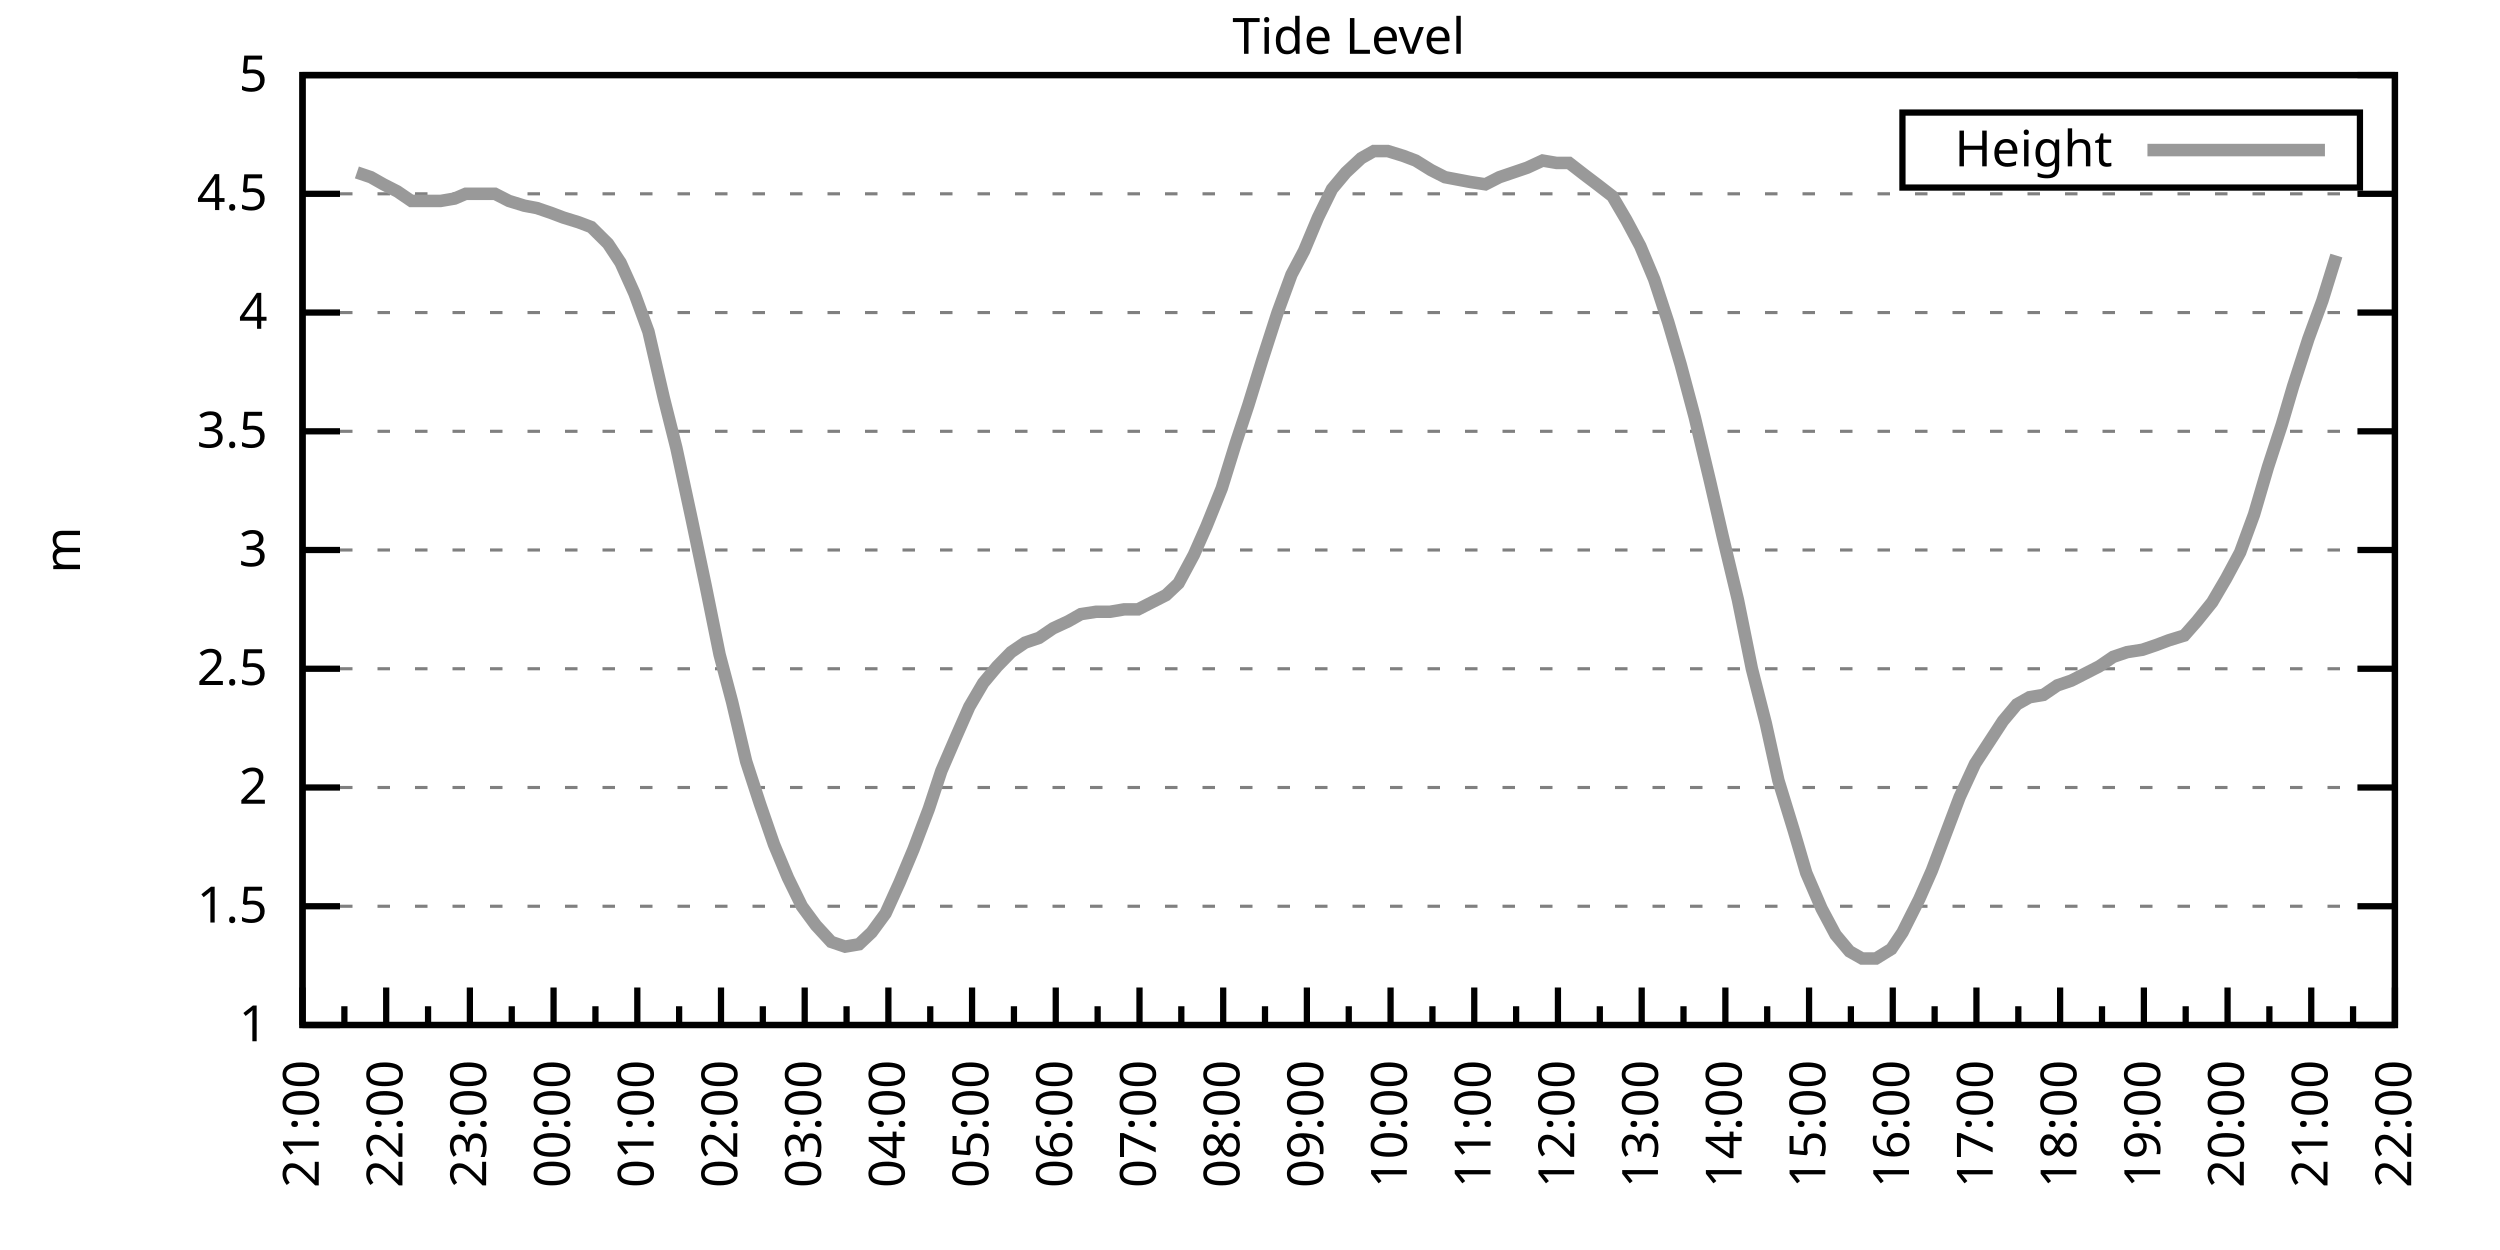
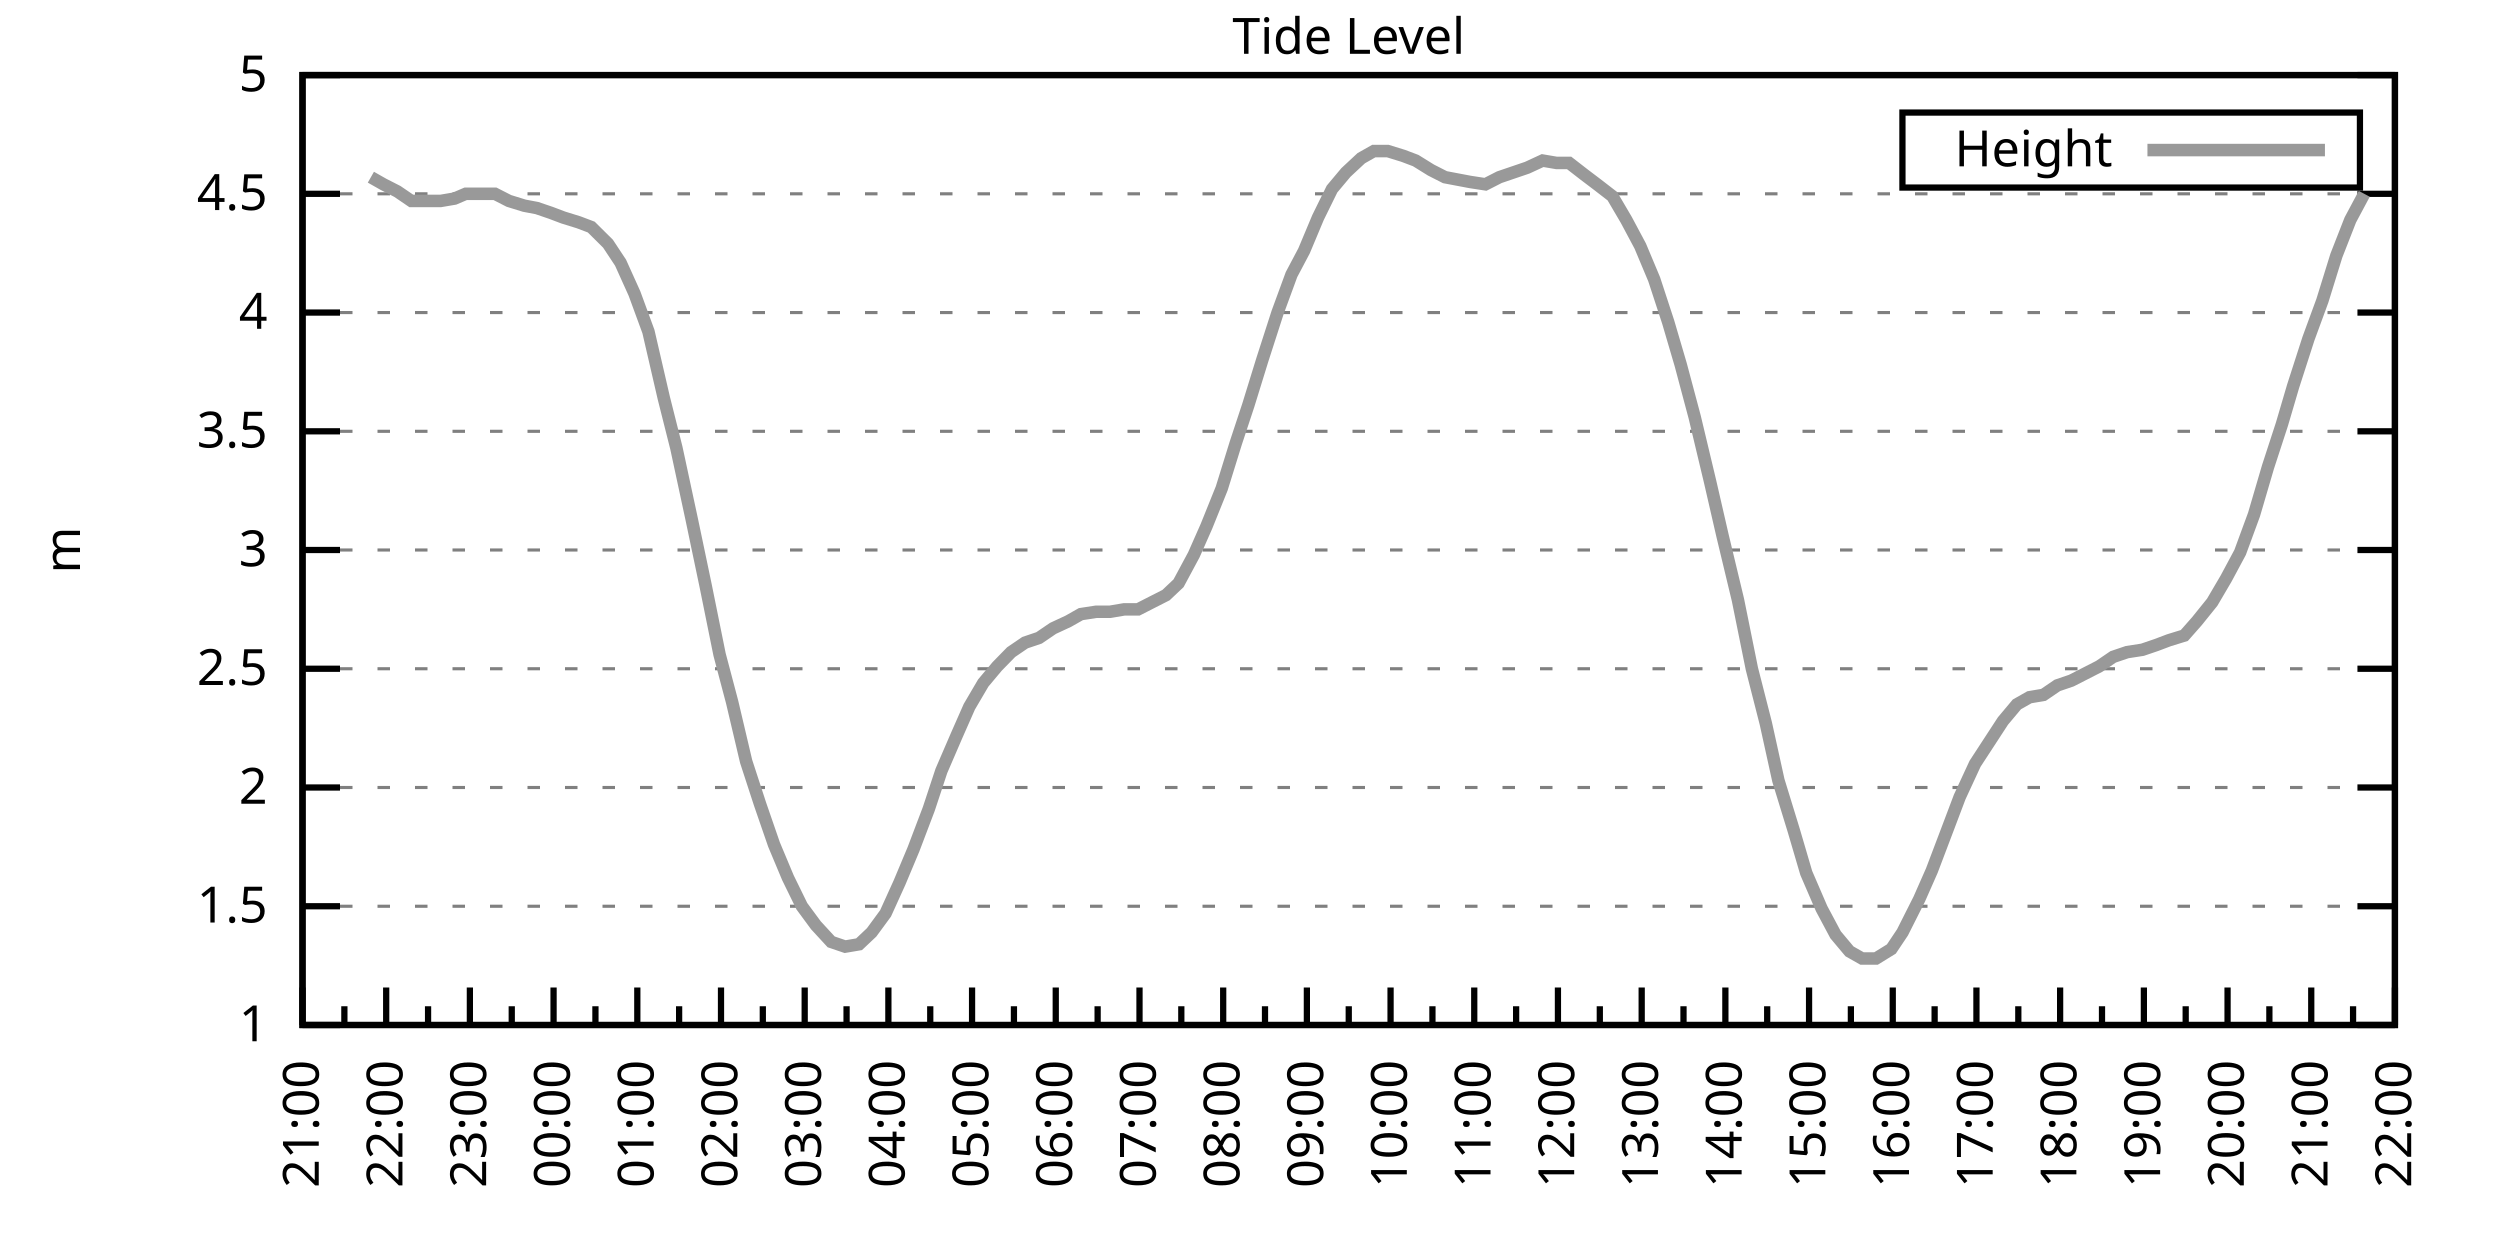
<svg xmlns="http://www.w3.org/2000/svg" xmlns:xlink="http://www.w3.org/1999/xlink" width="400" height="200" viewBox="0 0 400 200">
  <g id="gnuplot_canvas">
    <rect x="0" y="0" width="400" height="200" fill="none" />
    <defs>
      <circle id="gpDot" r="0.5" stroke-width="0.5" stroke="currentColor" />
      <path id="gpPt0" stroke-width="0.333" stroke="currentColor" d="M-1,0 h2 M0,-1 v2" />
      <path id="gpPt1" stroke-width="0.333" stroke="currentColor" d="M-1,-1 L1,1 M1,-1 L-1,1" />
      <path id="gpPt2" stroke-width="0.333" stroke="currentColor" d="M-1,0 L1,0 M0,-1 L0,1 M-1,-1 L1,1 M-1,1 L1,-1" />
      <rect id="gpPt3" stroke-width="0.333" stroke="currentColor" x="-1" y="-1" width="2" height="2" />
      <rect id="gpPt4" stroke-width="0.333" stroke="currentColor" fill="currentColor" x="-1" y="-1" width="2" height="2" />
      <circle id="gpPt5" stroke-width="0.333" stroke="currentColor" cx="0" cy="0" r="1" />
      <use xlink:href="#gpPt5" id="gpPt6" fill="currentColor" stroke="none" />
      <path id="gpPt7" stroke-width="0.333" stroke="currentColor" d="M0,-1.33 L-1.33,0.67 L1.33,0.67 z" />
      <use xlink:href="#gpPt7" id="gpPt8" fill="currentColor" stroke="none" />
      <use xlink:href="#gpPt7" id="gpPt9" stroke="currentColor" transform="rotate(180)" />
      <use xlink:href="#gpPt9" id="gpPt10" fill="currentColor" stroke="none" />
      <use xlink:href="#gpPt3" id="gpPt11" stroke="currentColor" transform="rotate(45)" />
      <use xlink:href="#gpPt11" id="gpPt12" fill="currentColor" stroke="none" />
      <path id="gpPt13" stroke-width="0.333" stroke="currentColor" d="M0,1.330 L1.265,0.411 L0.782,-1.067 L-0.782,-1.076 L-1.265,0.411 z" />
      <use xlink:href="#gpPt13" id="gpPt14" fill="currentColor" stroke="none" />
      <filter id="textbox" filterUnits="objectBoundingBox" x="0" y="0" height="1" width="1">
        <feFlood flood-color="white" flood-opacity="1" result="bgnd" />
        <feComposite in="SourceGraphic" in2="bgnd" operator="atop" />
      </filter>
      <filter id="greybox" filterUnits="objectBoundingBox" x="0" y="0" height="1" width="1">
        <feFlood flood-color="lightgrey" flood-opacity="1" result="grey" />
        <feComposite in="SourceGraphic" in2="grey" operator="atop" />
      </filter>
    </defs>
    <g fill="none" color="white" stroke="currentColor" stroke-width="1.00" stroke-linecap="butt" stroke-linejoin="miter">
</g>
    <g fill="none" color="black" stroke="currentColor" stroke-width="1.00" stroke-linecap="butt" stroke-linejoin="miter">
      <g stroke="none" shape-rendering="crispEdges">
        <polygon fill="rgb(255, 255, 255)" points="48.40,164.00 383.18,164.00 383.18,12.02 48.40,12.02 " />
      </g>
    </g>
    <g fill="none" color="black" stroke="currentColor" stroke-width="1.00" stroke-linecap="butt" stroke-linejoin="miter">
</g>
    <g fill="none" color="black" stroke="black" stroke-width="0.50" stroke-linecap="butt" stroke-linejoin="miter">
</g>
    <g fill="none" color="gray" stroke="currentColor" stroke-width="0.50" stroke-linecap="butt" stroke-linejoin="miter">
      <path stroke="gray" stroke-dasharray="2,4" class="gridline" d="M48.40,164.00 L383.19,164.00  " />
    </g>
    <g fill="none" color="gray" stroke="gray" stroke-width="1.00" stroke-linecap="butt" stroke-linejoin="miter">
</g>
    <g fill="none" color="black" stroke="currentColor" stroke-width="1.00" stroke-linecap="butt" stroke-linejoin="miter">
      <path stroke="black" d="M48.40,164.00 L54.40,164.00 M383.19,164.00 L377.19,164.00  " />
      <g transform="translate(42.80,166.60)" stroke="none" fill="black" font-family="Sans" font-size="8.00" text-anchor="end">
        <text>
          <tspan font-family="Sans"> 1</tspan>
        </text>
      </g>
    </g>
    <g fill="none" color="black" stroke="currentColor" stroke-width="1.00" stroke-linecap="butt" stroke-linejoin="miter">
</g>
    <g fill="none" color="black" stroke="black" stroke-width="0.50" stroke-linecap="butt" stroke-linejoin="miter">
</g>
    <g fill="none" color="gray" stroke="currentColor" stroke-width="0.50" stroke-linecap="butt" stroke-linejoin="miter">
      <path stroke="gray" stroke-dasharray="2,4" class="gridline" d="M48.40,145.00 L383.19,145.00  " />
    </g>
    <g fill="none" color="gray" stroke="gray" stroke-width="1.00" stroke-linecap="butt" stroke-linejoin="miter">
</g>
    <g fill="none" color="black" stroke="currentColor" stroke-width="1.00" stroke-linecap="butt" stroke-linejoin="miter">
      <path stroke="black" d="M48.40,145.00 L54.40,145.00 M383.19,145.00 L377.19,145.00  " />
      <g transform="translate(42.80,147.60)" stroke="none" fill="black" font-family="Sans" font-size="8.00" text-anchor="end">
        <text>
          <tspan font-family="Sans"> 1.5</tspan>
        </text>
      </g>
    </g>
    <g fill="none" color="black" stroke="currentColor" stroke-width="1.00" stroke-linecap="butt" stroke-linejoin="miter">
</g>
    <g fill="none" color="black" stroke="black" stroke-width="0.50" stroke-linecap="butt" stroke-linejoin="miter">
</g>
    <g fill="none" color="gray" stroke="currentColor" stroke-width="0.50" stroke-linecap="butt" stroke-linejoin="miter">
      <path stroke="gray" stroke-dasharray="2,4" class="gridline" d="M48.40,126.00 L383.19,126.00  " />
    </g>
    <g fill="none" color="gray" stroke="gray" stroke-width="1.00" stroke-linecap="butt" stroke-linejoin="miter">
</g>
    <g fill="none" color="black" stroke="currentColor" stroke-width="1.00" stroke-linecap="butt" stroke-linejoin="miter">
      <path stroke="black" d="M48.40,126.00 L54.40,126.00 M383.19,126.00 L377.19,126.00  " />
      <g transform="translate(42.80,128.60)" stroke="none" fill="black" font-family="Sans" font-size="8.00" text-anchor="end">
        <text>
          <tspan font-family="Sans"> 2</tspan>
        </text>
      </g>
    </g>
    <g fill="none" color="black" stroke="currentColor" stroke-width="1.00" stroke-linecap="butt" stroke-linejoin="miter">
</g>
    <g fill="none" color="black" stroke="black" stroke-width="0.50" stroke-linecap="butt" stroke-linejoin="miter">
</g>
    <g fill="none" color="gray" stroke="currentColor" stroke-width="0.50" stroke-linecap="butt" stroke-linejoin="miter">
      <path stroke="gray" stroke-dasharray="2,4" class="gridline" d="M48.40,107.00 L383.19,107.00  " />
    </g>
    <g fill="none" color="gray" stroke="gray" stroke-width="1.00" stroke-linecap="butt" stroke-linejoin="miter">
</g>
    <g fill="none" color="black" stroke="currentColor" stroke-width="1.00" stroke-linecap="butt" stroke-linejoin="miter">
      <path stroke="black" d="M48.40,107.00 L54.40,107.00 M383.19,107.00 L377.19,107.00  " />
      <g transform="translate(42.80,109.60)" stroke="none" fill="black" font-family="Sans" font-size="8.00" text-anchor="end">
        <text>
          <tspan font-family="Sans"> 2.5</tspan>
        </text>
      </g>
    </g>
    <g fill="none" color="black" stroke="currentColor" stroke-width="1.00" stroke-linecap="butt" stroke-linejoin="miter">
</g>
    <g fill="none" color="black" stroke="black" stroke-width="0.50" stroke-linecap="butt" stroke-linejoin="miter">
</g>
    <g fill="none" color="gray" stroke="currentColor" stroke-width="0.50" stroke-linecap="butt" stroke-linejoin="miter">
      <path stroke="gray" stroke-dasharray="2,4" class="gridline" d="M48.40,88.00 L383.19,88.00  " />
    </g>
    <g fill="none" color="gray" stroke="gray" stroke-width="1.00" stroke-linecap="butt" stroke-linejoin="miter">
</g>
    <g fill="none" color="black" stroke="currentColor" stroke-width="1.00" stroke-linecap="butt" stroke-linejoin="miter">
      <path stroke="black" d="M48.40,88.00 L54.40,88.00 M383.19,88.00 L377.19,88.00  " />
      <g transform="translate(42.80,90.60)" stroke="none" fill="black" font-family="Sans" font-size="8.00" text-anchor="end">
        <text>
          <tspan font-family="Sans"> 3</tspan>
        </text>
      </g>
    </g>
    <g fill="none" color="black" stroke="currentColor" stroke-width="1.00" stroke-linecap="butt" stroke-linejoin="miter">
</g>
    <g fill="none" color="black" stroke="black" stroke-width="0.50" stroke-linecap="butt" stroke-linejoin="miter">
</g>
    <g fill="none" color="gray" stroke="currentColor" stroke-width="0.50" stroke-linecap="butt" stroke-linejoin="miter">
      <path stroke="gray" stroke-dasharray="2,4" class="gridline" d="M48.40,69.01 L383.19,69.01  " />
    </g>
    <g fill="none" color="gray" stroke="gray" stroke-width="1.00" stroke-linecap="butt" stroke-linejoin="miter">
</g>
    <g fill="none" color="black" stroke="currentColor" stroke-width="1.00" stroke-linecap="butt" stroke-linejoin="miter">
      <path stroke="black" d="M48.40,69.01 L54.40,69.01 M383.19,69.01 L377.19,69.01  " />
      <g transform="translate(42.80,71.61)" stroke="none" fill="black" font-family="Sans" font-size="8.00" text-anchor="end">
        <text>
          <tspan font-family="Sans"> 3.5</tspan>
        </text>
      </g>
    </g>
    <g fill="none" color="black" stroke="currentColor" stroke-width="1.00" stroke-linecap="butt" stroke-linejoin="miter">
</g>
    <g fill="none" color="black" stroke="black" stroke-width="0.50" stroke-linecap="butt" stroke-linejoin="miter">
</g>
    <g fill="none" color="gray" stroke="currentColor" stroke-width="0.50" stroke-linecap="butt" stroke-linejoin="miter">
      <path stroke="gray" stroke-dasharray="2,4" class="gridline" d="M48.40,50.01 L383.19,50.01  " />
    </g>
    <g fill="none" color="gray" stroke="gray" stroke-width="1.00" stroke-linecap="butt" stroke-linejoin="miter">
</g>
    <g fill="none" color="black" stroke="currentColor" stroke-width="1.00" stroke-linecap="butt" stroke-linejoin="miter">
      <path stroke="black" d="M48.40,50.01 L54.40,50.01 M383.19,50.01 L377.19,50.01  " />
      <g transform="translate(42.80,52.61)" stroke="none" fill="black" font-family="Sans" font-size="8.00" text-anchor="end">
        <text>
          <tspan font-family="Sans"> 4</tspan>
        </text>
      </g>
    </g>
    <g fill="none" color="black" stroke="currentColor" stroke-width="1.00" stroke-linecap="butt" stroke-linejoin="miter">
</g>
    <g fill="none" color="black" stroke="black" stroke-width="0.50" stroke-linecap="butt" stroke-linejoin="miter">
</g>
    <g fill="none" color="gray" stroke="currentColor" stroke-width="0.50" stroke-linecap="butt" stroke-linejoin="miter">
      <path stroke="gray" stroke-dasharray="2,4" class="gridline" d="M48.40,31.01 L383.19,31.01  " />
    </g>
    <g fill="none" color="gray" stroke="gray" stroke-width="1.00" stroke-linecap="butt" stroke-linejoin="miter">
</g>
    <g fill="none" color="black" stroke="currentColor" stroke-width="1.00" stroke-linecap="butt" stroke-linejoin="miter">
      <path stroke="black" d="M48.40,31.01 L54.40,31.01 M383.19,31.01 L377.19,31.01  " />
      <g transform="translate(42.80,33.61)" stroke="none" fill="black" font-family="Sans" font-size="8.00" text-anchor="end">
        <text>
          <tspan font-family="Sans"> 4.5</tspan>
        </text>
      </g>
    </g>
    <g fill="none" color="black" stroke="currentColor" stroke-width="1.00" stroke-linecap="butt" stroke-linejoin="miter">
</g>
    <g fill="none" color="black" stroke="black" stroke-width="0.50" stroke-linecap="butt" stroke-linejoin="miter">
</g>
    <g fill="none" color="gray" stroke="currentColor" stroke-width="0.50" stroke-linecap="butt" stroke-linejoin="miter">
      <path stroke="gray" stroke-dasharray="2,4" class="gridline" d="M48.40,12.01 L383.19,12.01  " />
    </g>
    <g fill="none" color="gray" stroke="gray" stroke-width="1.00" stroke-linecap="butt" stroke-linejoin="miter">
</g>
    <g fill="none" color="black" stroke="currentColor" stroke-width="1.00" stroke-linecap="butt" stroke-linejoin="miter">
      <path stroke="black" d="M48.40,12.01 L54.40,12.01 M383.19,12.01 L377.19,12.01  " />
      <g transform="translate(42.80,14.61)" stroke="none" fill="black" font-family="Sans" font-size="8.00" text-anchor="end">
        <text>
          <tspan font-family="Sans"> 5</tspan>
        </text>
      </g>
    </g>
    <g fill="none" color="black" stroke="currentColor" stroke-width="1.00" stroke-linecap="butt" stroke-linejoin="miter">
      <path stroke="black" d="M48.40,164.00 L48.40,158.00  " />
      <g transform="translate(51.00,169.60) rotate(270)" stroke="none" fill="black" font-family="Sans" font-size="8.00" text-anchor="end">
        <text>
          <tspan font-family="Sans">21:00</tspan>
        </text>
      </g>
    </g>
    <g fill="none" color="black" stroke="currentColor" stroke-width="1.00" stroke-linecap="butt" stroke-linejoin="miter">
      <path stroke="black" d="M55.10,164.00 L55.10,161.00 M61.79,164.00 L61.79,158.00  " />
      <g transform="translate(64.39,169.60) rotate(270)" stroke="none" fill="black" font-family="Sans" font-size="8.00" text-anchor="end">
        <text>
          <tspan font-family="Sans">22:00</tspan>
        </text>
      </g>
    </g>
    <g fill="none" color="black" stroke="currentColor" stroke-width="1.00" stroke-linecap="butt" stroke-linejoin="miter">
      <path stroke="black" d="M68.49,164.00 L68.49,161.00 M75.18,164.00 L75.18,158.00  " />
      <g transform="translate(77.78,169.60) rotate(270)" stroke="none" fill="black" font-family="Sans" font-size="8.00" text-anchor="end">
        <text>
          <tspan font-family="Sans">23:00</tspan>
        </text>
      </g>
    </g>
    <g fill="none" color="black" stroke="currentColor" stroke-width="1.00" stroke-linecap="butt" stroke-linejoin="miter">
      <path stroke="black" d="M81.88,164.00 L81.88,161.00 M88.57,164.00 L88.57,158.00  " />
      <g transform="translate(91.17,169.60) rotate(270)" stroke="none" fill="black" font-family="Sans" font-size="8.00" text-anchor="end">
        <text>
          <tspan font-family="Sans">00:00</tspan>
        </text>
      </g>
    </g>
    <g fill="none" color="black" stroke="currentColor" stroke-width="1.00" stroke-linecap="butt" stroke-linejoin="miter">
      <path stroke="black" d="M95.27,164.00 L95.27,161.00 M101.97,164.00 L101.97,158.00  " />
      <g transform="translate(104.57,169.60) rotate(270)" stroke="none" fill="black" font-family="Sans" font-size="8.00" text-anchor="end">
        <text>
          <tspan font-family="Sans">01:00</tspan>
        </text>
      </g>
    </g>
    <g fill="none" color="black" stroke="currentColor" stroke-width="1.00" stroke-linecap="butt" stroke-linejoin="miter">
      <path stroke="black" d="M108.66,164.00 L108.66,161.00 M115.36,164.00 L115.36,158.00  " />
      <g transform="translate(117.96,169.60) rotate(270)" stroke="none" fill="black" font-family="Sans" font-size="8.00" text-anchor="end">
        <text>
          <tspan font-family="Sans">02:00</tspan>
        </text>
      </g>
    </g>
    <g fill="none" color="black" stroke="currentColor" stroke-width="1.00" stroke-linecap="butt" stroke-linejoin="miter">
      <path stroke="black" d="M122.05,164.00 L122.05,161.00 M128.75,164.00 L128.75,158.00  " />
      <g transform="translate(131.35,169.60) rotate(270)" stroke="none" fill="black" font-family="Sans" font-size="8.00" text-anchor="end">
        <text>
          <tspan font-family="Sans">03:00</tspan>
        </text>
      </g>
    </g>
    <g fill="none" color="black" stroke="currentColor" stroke-width="1.00" stroke-linecap="butt" stroke-linejoin="miter">
      <path stroke="black" d="M135.45,164.00 L135.45,161.00 M142.14,164.00 L142.14,158.00  " />
      <g transform="translate(144.74,169.60) rotate(270)" stroke="none" fill="black" font-family="Sans" font-size="8.00" text-anchor="end">
        <text>
          <tspan font-family="Sans">04:00</tspan>
        </text>
      </g>
    </g>
    <g fill="none" color="black" stroke="currentColor" stroke-width="1.00" stroke-linecap="butt" stroke-linejoin="miter">
      <path stroke="black" d="M148.84,164.00 L148.84,161.00 M155.53,164.00 L155.53,158.00  " />
      <g transform="translate(158.13,169.60) rotate(270)" stroke="none" fill="black" font-family="Sans" font-size="8.00" text-anchor="end">
        <text>
          <tspan font-family="Sans">05:00</tspan>
        </text>
      </g>
    </g>
    <g fill="none" color="black" stroke="currentColor" stroke-width="1.00" stroke-linecap="butt" stroke-linejoin="miter">
      <path stroke="black" d="M162.23,164.00 L162.23,161.00 M168.92,164.00 L168.92,158.00  " />
      <g transform="translate(171.52,169.60) rotate(270)" stroke="none" fill="black" font-family="Sans" font-size="8.00" text-anchor="end">
        <text>
          <tspan font-family="Sans">06:00</tspan>
        </text>
      </g>
    </g>
    <g fill="none" color="black" stroke="currentColor" stroke-width="1.00" stroke-linecap="butt" stroke-linejoin="miter">
      <path stroke="black" d="M175.62,164.00 L175.62,161.00 M182.32,164.00 L182.32,158.00  " />
      <g transform="translate(184.92,169.60) rotate(270)" stroke="none" fill="black" font-family="Sans" font-size="8.00" text-anchor="end">
        <text>
          <tspan font-family="Sans">07:00</tspan>
        </text>
      </g>
    </g>
    <g fill="none" color="black" stroke="currentColor" stroke-width="1.00" stroke-linecap="butt" stroke-linejoin="miter">
      <path stroke="black" d="M189.01,164.00 L189.01,161.00 M195.71,164.00 L195.71,158.00  " />
      <g transform="translate(198.31,169.60) rotate(270)" stroke="none" fill="black" font-family="Sans" font-size="8.00" text-anchor="end">
        <text>
          <tspan font-family="Sans">08:00</tspan>
        </text>
      </g>
    </g>
    <g fill="none" color="black" stroke="currentColor" stroke-width="1.00" stroke-linecap="butt" stroke-linejoin="miter">
      <path stroke="black" d="M202.40,164.00 L202.40,161.00 M209.10,164.00 L209.10,158.00  " />
      <g transform="translate(211.70,169.60) rotate(270)" stroke="none" fill="black" font-family="Sans" font-size="8.00" text-anchor="end">
        <text>
          <tspan font-family="Sans">09:00</tspan>
        </text>
      </g>
    </g>
    <g fill="none" color="black" stroke="currentColor" stroke-width="1.00" stroke-linecap="butt" stroke-linejoin="miter">
      <path stroke="black" d="M215.80,164.00 L215.80,161.00 M222.49,164.00 L222.49,158.00  " />
      <g transform="translate(225.09,169.60) rotate(270)" stroke="none" fill="black" font-family="Sans" font-size="8.00" text-anchor="end">
        <text>
          <tspan font-family="Sans">10:00</tspan>
        </text>
      </g>
    </g>
    <g fill="none" color="black" stroke="currentColor" stroke-width="1.00" stroke-linecap="butt" stroke-linejoin="miter">
      <path stroke="black" d="M229.19,164.00 L229.19,161.00 M235.88,164.00 L235.88,158.00  " />
      <g transform="translate(238.48,169.60) rotate(270)" stroke="none" fill="black" font-family="Sans" font-size="8.00" text-anchor="end">
        <text>
          <tspan font-family="Sans">11:00</tspan>
        </text>
      </g>
    </g>
    <g fill="none" color="black" stroke="currentColor" stroke-width="1.00" stroke-linecap="butt" stroke-linejoin="miter">
      <path stroke="black" d="M242.58,164.00 L242.58,161.00 M249.27,164.00 L249.27,158.00  " />
      <g transform="translate(251.87,169.60) rotate(270)" stroke="none" fill="black" font-family="Sans" font-size="8.00" text-anchor="end">
        <text>
          <tspan font-family="Sans">12:00</tspan>
        </text>
      </g>
    </g>
    <g fill="none" color="black" stroke="currentColor" stroke-width="1.00" stroke-linecap="butt" stroke-linejoin="miter">
      <path stroke="black" d="M255.97,164.00 L255.97,161.00 M262.67,164.00 L262.67,158.00  " />
      <g transform="translate(265.27,169.60) rotate(270)" stroke="none" fill="black" font-family="Sans" font-size="8.00" text-anchor="end">
        <text>
          <tspan font-family="Sans">13:00</tspan>
        </text>
      </g>
    </g>
    <g fill="none" color="black" stroke="currentColor" stroke-width="1.00" stroke-linecap="butt" stroke-linejoin="miter">
      <path stroke="black" d="M269.36,164.00 L269.36,161.00 M276.06,164.00 L276.06,158.00  " />
      <g transform="translate(278.66,169.60) rotate(270)" stroke="none" fill="black" font-family="Sans" font-size="8.00" text-anchor="end">
        <text>
          <tspan font-family="Sans">14:00</tspan>
        </text>
      </g>
    </g>
    <g fill="none" color="black" stroke="currentColor" stroke-width="1.00" stroke-linecap="butt" stroke-linejoin="miter">
      <path stroke="black" d="M282.75,164.00 L282.75,161.00 M289.45,164.00 L289.45,158.00  " />
      <g transform="translate(292.05,169.60) rotate(270)" stroke="none" fill="black" font-family="Sans" font-size="8.00" text-anchor="end">
        <text>
          <tspan font-family="Sans">15:00</tspan>
        </text>
      </g>
    </g>
    <g fill="none" color="black" stroke="currentColor" stroke-width="1.00" stroke-linecap="butt" stroke-linejoin="miter">
      <path stroke="black" d="M296.14,164.00 L296.14,161.00 M302.84,164.00 L302.84,158.00  " />
      <g transform="translate(305.44,169.60) rotate(270)" stroke="none" fill="black" font-family="Sans" font-size="8.00" text-anchor="end">
        <text>
          <tspan font-family="Sans">16:00</tspan>
        </text>
      </g>
    </g>
    <g fill="none" color="black" stroke="currentColor" stroke-width="1.00" stroke-linecap="butt" stroke-linejoin="miter">
      <path stroke="black" d="M309.54,164.00 L309.54,161.00 M316.23,164.00 L316.23,158.00  " />
      <g transform="translate(318.83,169.60) rotate(270)" stroke="none" fill="black" font-family="Sans" font-size="8.00" text-anchor="end">
        <text>
          <tspan font-family="Sans">17:00</tspan>
        </text>
      </g>
    </g>
    <g fill="none" color="black" stroke="currentColor" stroke-width="1.00" stroke-linecap="butt" stroke-linejoin="miter">
      <path stroke="black" d="M322.93,164.00 L322.93,161.00 M329.62,164.00 L329.62,158.00  " />
      <g transform="translate(332.22,169.60) rotate(270)" stroke="none" fill="black" font-family="Sans" font-size="8.00" text-anchor="end">
        <text>
          <tspan font-family="Sans">18:00</tspan>
        </text>
      </g>
    </g>
    <g fill="none" color="black" stroke="currentColor" stroke-width="1.00" stroke-linecap="butt" stroke-linejoin="miter">
      <path stroke="black" d="M336.32,164.00 L336.32,161.00 M343.02,164.00 L343.02,158.00  " />
      <g transform="translate(345.62,169.60) rotate(270)" stroke="none" fill="black" font-family="Sans" font-size="8.00" text-anchor="end">
        <text>
          <tspan font-family="Sans">19:00</tspan>
        </text>
      </g>
    </g>
    <g fill="none" color="black" stroke="currentColor" stroke-width="1.00" stroke-linecap="butt" stroke-linejoin="miter">
      <path stroke="black" d="M349.71,164.00 L349.71,161.00 M356.41,164.00 L356.41,158.00  " />
      <g transform="translate(359.01,169.60) rotate(270)" stroke="none" fill="black" font-family="Sans" font-size="8.00" text-anchor="end">
        <text>
          <tspan font-family="Sans">20:00</tspan>
        </text>
      </g>
    </g>
    <g fill="none" color="black" stroke="currentColor" stroke-width="1.00" stroke-linecap="butt" stroke-linejoin="miter">
      <path stroke="black" d="M363.10,164.00 L363.10,161.00 M369.80,164.00 L369.80,158.00  " />
      <g transform="translate(372.40,169.60) rotate(270)" stroke="none" fill="black" font-family="Sans" font-size="8.00" text-anchor="end">
        <text>
          <tspan font-family="Sans">21:00</tspan>
        </text>
      </g>
    </g>
    <g fill="none" color="black" stroke="currentColor" stroke-width="1.00" stroke-linecap="butt" stroke-linejoin="miter">
      <path stroke="black" d="M376.49,164.00 L376.49,161.00 M383.19,164.00 L383.19,158.00  " />
      <g transform="translate(385.79,169.60) rotate(270)" stroke="none" fill="black" font-family="Sans" font-size="8.00" text-anchor="end">
        <text>
          <tspan font-family="Sans">22:00</tspan>
        </text>
      </g>
    </g>
    <g fill="none" color="black" stroke="currentColor" stroke-width="1.00" stroke-linecap="butt" stroke-linejoin="miter">
</g>
    <g fill="none" color="black" stroke="currentColor" stroke-width="1.00" stroke-linecap="butt" stroke-linejoin="miter">
      <path stroke="black" d="M48.40,12.01 L48.40,164.00 L383.19,164.00 L383.19,12.01 L48.40,12.01 Z  " />
    </g>
    <g fill="none" color="black" stroke="currentColor" stroke-width="1.00" stroke-linecap="butt" stroke-linejoin="miter">
      <g transform="translate(12.80,88.01) rotate(270)" stroke="none" fill="black" font-family="Sans" font-size="8.00" text-anchor="middle">
        <text>
          <tspan font-family="Sans">m</tspan>
        </text>
      </g>
    </g>
    <g fill="none" color="black" stroke="currentColor" stroke-width="1.00" stroke-linecap="butt" stroke-linejoin="miter">
</g>
    <g fill="none" color="black" stroke="currentColor" stroke-width="1.00" stroke-linecap="butt" stroke-linejoin="miter">
      <path stroke="black" d="M304.39,30.01 L304.39,18.01 L377.59,18.01 L377.59,30.01 L304.39,30.01 Z  " />
    </g>
    <g id="Tide_level_plot_1">
      <g fill="none" color="white" stroke="black" stroke-width="2.00" stroke-linecap="butt" stroke-linejoin="miter">
</g>
      <g fill="none" color="black" stroke="currentColor" stroke-width="2.00" stroke-linecap="butt" stroke-linejoin="miter">
        <g transform="translate(337.99,26.61)" stroke="none" fill="black" font-family="Sans" font-size="8.00" text-anchor="end">
          <text>
            <tspan font-family="Sans">Height</tspan>
          </text>
        </g>
      </g>
      <g fill="none" color="black" stroke="currentColor" stroke-width="2.00" stroke-linecap="butt" stroke-linejoin="miter">
-         <path stroke="rgb(153, 153, 153)" d="M343.59,24.01 L371.99,24.01 M57.10,27.59 L59.34,28.35 L61.35,29.49 L63.58,30.63 L65.81,32.15 L68.26,32.15   L70.50,32.15 L72.73,31.77 L74.51,31.01 L76.97,31.01 L79.20,31.01 L81.43,32.15 L83.89,32.91 L85.90,33.29   L88.13,34.05 L90.14,34.81 L92.59,35.57 L94.60,36.33 L97.28,38.99 L99.29,42.03 L101.52,46.97 L103.75,53.05   L106.21,63.69 L108.22,71.67 L110.67,83.07 L112.90,93.70 L115.13,104.72 L117.14,112.32 L119.38,121.82 L121.61,128.66   L123.84,135.12 L126.07,140.44 L128.30,145.00 L130.54,148.04 L132.99,150.70 L135.22,151.46 L137.45,151.08 L139.46,149.18   L141.69,146.14 L143.93,141.20 L146.16,135.88 L148.61,129.42 L150.62,123.34 L153.08,117.64 L155.09,113.08 L157.32,109.28   L159.55,106.62 L161.78,104.34 L164.01,102.82 L166.25,102.06 L168.48,100.54 L170.93,99.40 L172.94,98.26 L175.40,97.88   L177.63,97.88 L179.86,97.50 L182.09,97.50 L184.32,96.36 L186.56,95.22 L188.57,93.32 L191.02,88.76 L193.03,84.21   L195.48,78.13 L197.72,70.91 L199.73,64.83 L201.96,57.61 L204.41,50.01 L206.64,43.93 L208.65,40.13 L210.88,34.81   L213.12,30.25 L215.35,27.59 L217.80,25.31 L219.81,24.17 L222.04,24.17 L224.50,24.93 L226.51,25.69 L228.96,27.21   L231.20,28.35 L233.20,28.73 L235.21,29.11 L237.67,29.49 L239.90,28.35 L242.13,27.59 L244.36,26.83 L246.82,25.69   L249.05,26.07 L251.06,26.07 L253.51,27.97 L255.52,29.49 L257.98,31.39 L260.21,35.19 L262.44,39.37 L264.67,44.69   L266.91,51.53 L268.92,58.37 L271.15,66.73 L273.60,76.99 L275.61,85.73 L278.07,95.98 L280.30,107.00 L282.53,115.74   L284.54,124.86 L286.99,132.84 L289.00,139.68 L291.46,145.38 L293.69,149.56 L295.92,152.22 L297.93,153.36 L300.16,153.36   L302.62,151.84 L304.40,149.18 L307.08,143.86 L309.09,139.30 L311.54,132.84 L313.55,127.52 L316.01,122.20 L318.24,118.78   L320.47,115.36 L322.70,112.70 L324.71,111.56 L326.95,111.18 L329.18,109.66 L331.41,108.90 L333.64,107.76 L335.87,106.62   L338.10,105.10 L340.34,104.34 L342.79,103.96 L345.02,103.20 L347.03,102.44 L349.49,101.68 L351.50,99.40 L353.95,96.36   L356.18,92.56 L358.42,88.38 L360.65,82.31 L362.88,74.71 L365.11,67.87 L366.90,61.79 L369.35,54.19 L371.58,48.11   L373.82,40.89  " />
+         <path stroke="rgb(153, 153, 153)" d="M343.59,24.01 L371.99,24.01 M59.34,28.35 L61.35,29.49 L63.58,30.63 L65.81,32.15 L68.26,32.15 L70.50,32.15   L72.73,31.77 L74.51,31.01 L76.97,31.01 L79.20,31.01 L81.43,32.15 L83.89,32.91 L85.90,33.29 L88.13,34.05   L90.14,34.81 L92.59,35.57 L94.60,36.33 L97.28,38.99 L99.29,42.03 L101.52,46.97 L103.75,53.05 L106.21,63.69   L108.22,71.67 L110.67,83.07 L112.90,93.70 L115.13,104.72 L117.14,112.32 L119.38,121.82 L121.61,128.66 L123.84,135.12   L126.07,140.44 L128.30,145.00 L130.54,148.04 L132.99,150.70 L135.22,151.46 L137.45,151.08 L139.46,149.18 L141.69,146.14   L143.93,141.20 L146.16,135.88 L148.61,129.42 L150.62,123.34 L153.08,117.64 L155.09,113.08 L157.32,109.28 L159.55,106.62   L161.78,104.34 L164.01,102.82 L166.25,102.06 L168.48,100.54 L170.93,99.40 L172.94,98.26 L175.40,97.88 L177.63,97.88   L179.86,97.50 L182.09,97.50 L184.32,96.36 L186.56,95.22 L188.57,93.32 L191.02,88.76 L193.03,84.21 L195.48,78.13   L197.72,70.91 L199.73,64.83 L201.96,57.61 L204.41,50.01 L206.64,43.93 L208.65,40.13 L210.88,34.81 L213.12,30.25   L215.35,27.59 L217.80,25.31 L219.81,24.17 L222.04,24.17 L224.50,24.93 L226.51,25.69 L228.96,27.21 L231.20,28.35   L233.20,28.73 L235.21,29.11 L237.67,29.49 L239.90,28.35 L242.13,27.59 L244.36,26.83 L246.82,25.69 L249.05,26.07   L251.06,26.07 L253.51,27.97 L255.52,29.49 L257.98,31.39 L260.21,35.19 L262.44,39.37 L264.67,44.69 L266.91,51.53   L268.92,58.37 L271.15,66.73 L273.60,76.99 L275.61,85.73 L278.07,95.98 L280.30,107.00 L282.53,115.74 L284.54,124.86   L286.99,132.84 L289.00,139.68 L291.46,145.38 L293.69,149.56 L295.92,152.22 L297.93,153.36 L300.16,153.36 L302.62,151.84   L304.40,149.18 L307.08,143.86 L309.09,139.30 L311.54,132.84 L313.55,127.52 L316.01,122.20 L318.24,118.78 L320.47,115.36   L322.70,112.70 L324.71,111.56 L326.95,111.18 L329.18,109.66 L331.41,108.90 L333.64,107.76 L335.87,106.62 L338.10,105.10   L340.34,104.34 L342.79,103.96 L345.02,103.20 L347.03,102.44 L349.49,101.68 L351.50,99.40 L353.95,96.36 L356.18,92.56   L358.42,88.38 L360.65,82.31 L362.88,74.71 L365.11,67.87 L366.90,61.79 L369.35,54.19 L371.58,48.11 L373.82,40.89   L376.05,35.19 L378.28,31.01  " />
      </g>
    </g>
    <g fill="none" color="black" stroke="currentColor" stroke-width="2.00" stroke-linecap="butt" stroke-linejoin="miter">
</g>
    <g fill="none" color="black" stroke="black" stroke-width="1.00" stroke-linecap="butt" stroke-linejoin="miter">
</g>
    <g fill="none" color="black" stroke="currentColor" stroke-width="1.00" stroke-linecap="butt" stroke-linejoin="miter">
      <path stroke="black" d="M48.40,12.01 L48.40,164.00 L383.19,164.00 L383.19,12.01 L48.40,12.01 Z  " />
    </g>
    <g fill="none" color="black" stroke="currentColor" stroke-width="1.00" stroke-linecap="butt" stroke-linejoin="miter">
      <g transform="translate(215.79,8.61)" stroke="none" fill="black" font-family="Sans" font-size="8.00" text-anchor="middle">
        <text>
          <tspan font-family="Sans">Tide Level</tspan>
        </text>
      </g>
    </g>
    <g fill="none" color="black" stroke="currentColor" stroke-width="1.00" stroke-linecap="butt" stroke-linejoin="miter">
</g>
  </g>
</svg>
